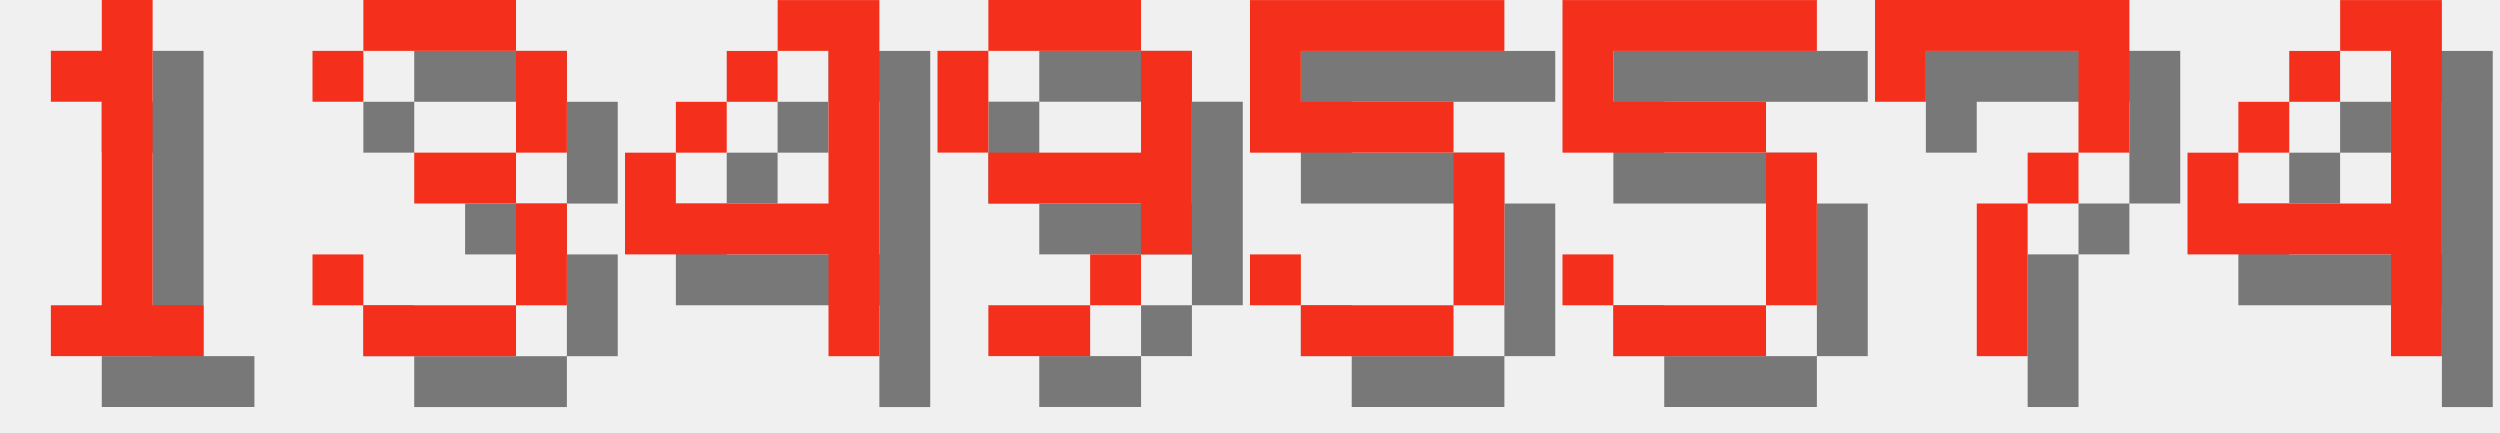
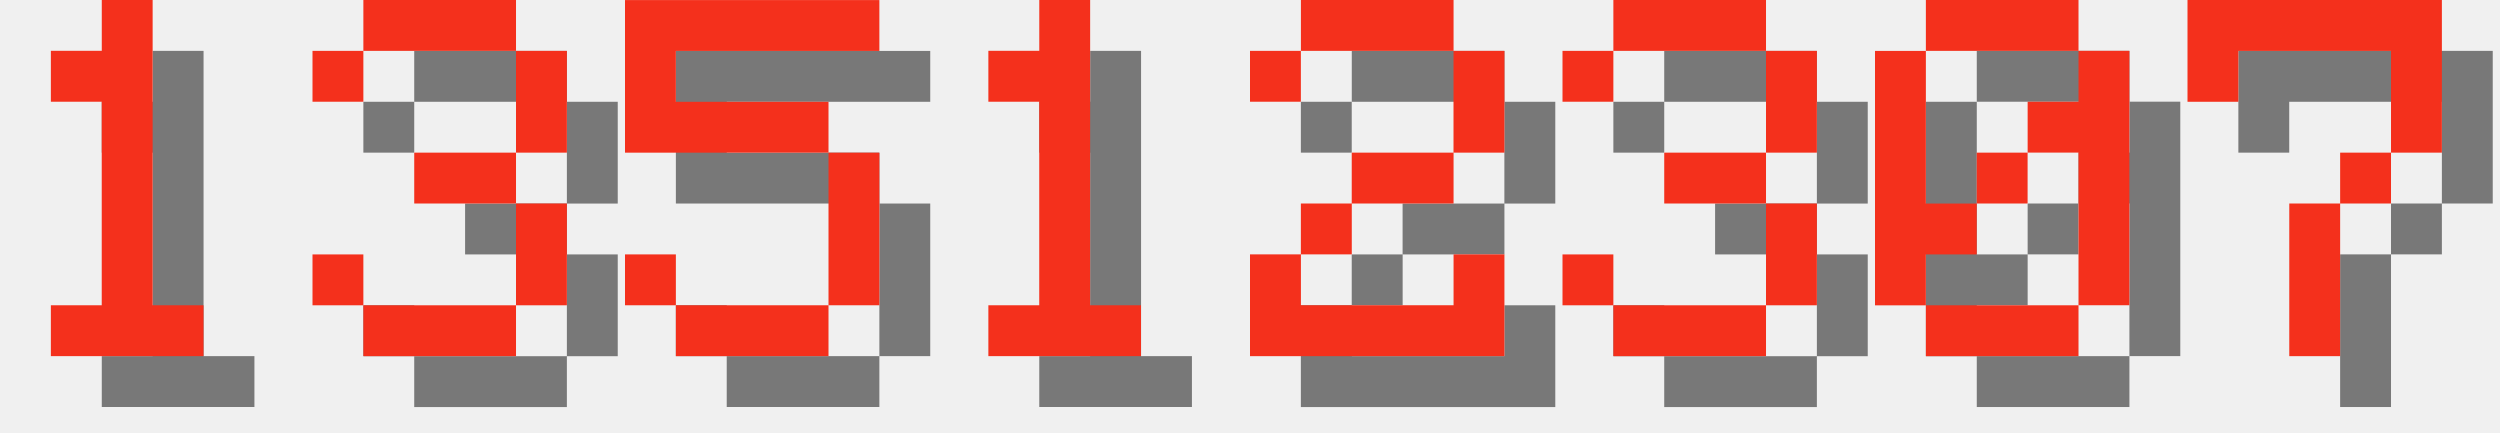
<svg xmlns="http://www.w3.org/2000/svg" version="1.1" width="208.0" height="36">
  <style>
        .text-foreground {
            fill: #F4301C;
        }
        .text-shadow {
            fill: #000000;
            fill-opacity: 0.5;
        }
    </style>
  <g class="digit" id="digit_1" transform="translate(0.0, 0), scale(4)">
    <path id="digit_1_shadow" class="text-shadow" d="m2.117 2.117v1.058h1.058v4.233h-1.058v1.058h3.175v-1.058h-1.058v-6.35h-1.058v1.058h-1.058z" fill-opacity=".5" style="paint-order:stroke fill markers" />
    <path id="digit_1_fg" class="text-foreground" d="m1.058 1.058v1.058h1.058v4.233h-1.058v1.058h3.175v-1.058h-1.058v-6.35h-1.058v1.058h-1.058z" fill="#fff" style="paint-order:stroke fill markers" />
  </g>
  <g class="digit" id="digit_3" transform="translate(26.0, 0), scale(4)">
    <path id="digit_3_shadow" class="text-shadow" d="m1.058 2.117v1.058h1.058v-1.058h3.175v2.117h-2.117v1.058h2.117v2.117h-3.175v-1.058h-1.058v1.058h1.058v1.058h3.175v-1.058h1.058v-2.117h-1.058v-1.058h1.058v-2.117h-1.058v-1.058h-3.175v1.058h-1.058z" fill-opacity=".5" style="paint-order:stroke fill markers" />
    <path id="digit_3_fg" class="text-foreground" d="m0 1.058v1.058h1.058v-1.058h3.175v2.117h-2.117v1.058h2.117v2.117h-3.175v-1.058h-1.058v1.058h1.058v1.058h3.175v-1.058h1.058v-2.117h-1.058v-1.058h1.058v-2.117h-1.058v-1.058h-3.175v1.058h-1.058z" fill="#fff" style="paint-order:stroke fill markers" />
  </g>
-   <g class="digit" id="digit_4" transform="translate(52.0, 0), scale(4)">
-     <path id="digit_4_shadow" class="text-shadow" d="m4.233 1.058v1.058h1.058v3.175h-3.175v-1.058h-1.058v2.117h4.233v2.117h1.058v-7.408h-2.117zm-2.117 3.175h1.058v-1.058h-1.058v1.058zm1.058-1.058h1.058v-1.058h-1.058v1.058z" fill-opacity=".5" style="paint-order:stroke fill markers" />
-     <path id="digit_4_fg" class="text-foreground" d="m3.175 0v1.058h1.058v3.175h-3.175v-1.058h-1.058v2.117h4.233v2.117h1.058v-7.408h-2.117zm-2.117 3.175h1.058v-1.058h-1.058v1.058zm1.058-1.058h1.058v-1.058h-1.058v1.058z" fill="#fff" style="paint-order:stroke fill markers" />
-   </g>
-   <g class="digit" id="digit_9" transform="translate(78.0, 0), scale(4)">
-     <path id="digit_9_shadow" class="text-shadow" d="m2.117 1.058v1.058h3.175v-1.058h-3.175zm3.175 1.058v2.117h-3.175v1.058h3.175v1.058h1.058v-4.233h-1.058zm0 4.233h-1.058v1.058h1.058v-1.058zm-1.058 1.058h-2.117v1.058h2.117v-1.058zm-2.117-3.175v-2.117h-1.058v2.117h1.058z" fill-opacity=".5" style="paint-order:stroke fill markers" />
-     <path id="digit_9_fg" class="text-foreground" d="m1.058 0v1.058h3.175v-1.058h-3.175zm3.175 1.058v2.117h-3.175v1.058h3.175v1.058h1.058v-4.233h-1.058zm0 4.233h-1.058v1.058h1.058v-1.058zm-1.058 1.058h-2.117v1.058h2.117v-1.058zm-2.117-3.175v-2.117h-1.058v2.117h1.058z" fill="#fff" style="paint-order:stroke fill markers" />
-   </g>
-   <g class="digit" id="digit_5" transform="translate(104.0, 0), scale(4)">
+   <g class="digit" id="digit_5" transform="translate(52.0, 0), scale(4)">
    <path id="digit_5_shadow" class="text-shadow" d="m1.058 1.058v3.175h4.233v3.175h-3.175v-1.058h-1.058v1.058h1.058v1.058h3.175v-1.058h1.058v-3.175h-1.058v-1.058h-3.175v-1.058h4.233v-1.058h-5.292z" fill-opacity=".5" style="paint-order:stroke fill markers" />
    <path id="digit_5_fg" class="text-foreground" d="m0 0v3.175h4.233v3.175h-3.175v-1.058h-1.058v1.058h1.058v1.058h3.175v-1.058h1.058v-3.175h-1.058v-1.058h-3.175v-1.058h4.233v-1.058h-5.292z" fill="#fff" style="paint-order:stroke fill markers" />
  </g>
-   <g class="digit" id="digit_5" transform="translate(130.0, 0), scale(4)">
-     <path id="digit_5_shadow" class="text-shadow" d="m1.058 1.058v3.175h4.233v3.175h-3.175v-1.058h-1.058v1.058h1.058v1.058h3.175v-1.058h1.058v-3.175h-1.058v-1.058h-3.175v-1.058h4.233v-1.058h-5.292z" fill-opacity=".5" style="paint-order:stroke fill markers" />
-     <path id="digit_5_fg" class="text-foreground" d="m0 0v3.175h4.233v3.175h-3.175v-1.058h-1.058v1.058h1.058v1.058h3.175v-1.058h1.058v-3.175h-1.058v-1.058h-3.175v-1.058h4.233v-1.058h-5.292z" fill="#fff" style="paint-order:stroke fill markers" />
+   <g class="digit" id="digit_1" transform="translate(78.0, 0), scale(4)">
+     <path id="digit_1_shadow" class="text-shadow" d="m2.117 2.117v1.058h1.058v4.233h-1.058v1.058h3.175v-1.058h-1.058v-6.35h-1.058v1.058h-1.058z" fill-opacity=".5" style="paint-order:stroke fill markers" />
+     <path id="digit_1_fg" class="text-foreground" d="m1.058 1.058v1.058h1.058v4.233h-1.058v1.058h3.175v-1.058h-1.058v-6.35h-1.058v1.058h-1.058z" fill="#fff" style="paint-order:stroke fill markers" />
  </g>
-   <g class="digit" id="digit_7" transform="translate(156.0, 0), scale(4)">
+   <g class="digit" id="digit_2" transform="translate(104.0, 0), scale(4)">
+     <path id="digit_2_shadow" class="text-shadow" d="m1.058 2.117v1.058h1.058v-1.058h3.175v2.117h-2.117v1.058h-1.058v1.058h-1.058v2.117h5.292v-2.117h-1.058v1.058h-3.175v-1.058h1.058v-1.058h2.117v-1.058h1.058v-2.117h-1.058v-1.058h-3.175v1.058h-1.058z" fill-opacity=".5" style="paint-order:stroke fill markers" />
+     <path id="digit_2_fg" class="text-foreground" d="m0 1.058v1.058h1.058v-1.058h3.175v2.117h-2.117v1.058h-1.058v1.058h-1.058v2.117h5.292v-2.117h-1.058v1.058h-3.175v-1.058h1.058v-1.058h2.117v-1.058h1.058v-2.117h-1.058v-1.058h-3.175v1.058h-1.058z" fill="#fff" style="paint-order:stroke fill markers" />
+   </g>
+   <g class="digit" id="digit_3" transform="translate(130.0, 0), scale(4)">
+     <path id="digit_3_shadow" class="text-shadow" d="m1.058 2.117v1.058h1.058v-1.058h3.175v2.117h-2.117v1.058h2.117v2.117h-3.175v-1.058h-1.058v1.058h1.058v1.058h3.175v-1.058h1.058v-2.117h-1.058v-1.058h1.058v-2.117h-1.058v-1.058h-3.175v1.058h-1.058z" fill-opacity=".5" style="paint-order:stroke fill markers" />
+     <path id="digit_3_fg" class="text-foreground" d="m0 1.058v1.058h1.058v-1.058h3.175v2.117h-2.117v1.058h2.117v2.117h-3.175v-1.058h-1.058v1.058h1.058v1.058h3.175v-1.058h1.058v-2.117h-1.058v-1.058h1.058v-2.117h-1.058v-1.058h-3.175v1.058h-1.058z" fill="#fff" style="paint-order:stroke fill markers" />
+   </g>
+   <g class="digit" id="digit_0" transform="translate(156.0, 0), scale(4)">
+     <path id="digit_0_shadow" class="text-shadow" d="m2.117 1.058v1.058h3.175v-1.058h-3.175zm3.175 1.058v1.058h-1.058v1.058h1.058v3.175h1.058v-5.292h-1.058zm0 5.292h-3.175v1.058h3.175v-1.058zm-3.175 0v-1.058h1.058v-1.058h-1.058v-3.175h-1.058v5.292h1.058zm1.058-2.117h1.058v-1.058h-1.058v1.058z" fill-opacity=".5" style="paint-order:stroke fill markers" />
+     <path id="digit_0_fg" class="text-foreground" d="m1.058 0v1.058h3.175v-1.058h-3.175zm3.175 1.058v1.058h-1.058v1.058h1.058v3.175h1.058v-5.292h-1.058zm0 5.292h-3.175v1.058h3.175v-1.058zm-3.175 0v-1.058h1.058v-1.058h-1.058v-3.175h-1.058v5.292h1.058zm1.058-2.117h1.058v-1.058h-1.058v1.058z" fill="#fff" style="paint-order:stroke fill markers" />
+   </g>
+   <g class="digit" id="digit_7" transform="translate(182.0, 0), scale(4)">
    <path id="digit_7_shadow" class="text-shadow" d="m1.058 1.058 2e-6 2.117h1.058v-1.058h3.175v1.058l2e-7 1.058h-1.058v1.058h-1.058l4e-7 3.175 1.058 1e-7v-3.175h1.058v-1.058h1.058l5e-7 -1.058v-2.117z" fill-opacity=".5" style="paint-order:stroke fill markers" />
    <path id="digit_7_fg" class="text-foreground" d="m0 0 2e-6 2.117h1.058v-1.058h3.175v1.058l2e-7 1.058h-1.058v1.058h-1.058l4e-7 3.175 1.058 1e-7v-3.175h1.058v-1.058h1.058l5e-7 -1.058v-2.117z" fill="#fff" style="paint-order:stroke fill markers" />
  </g>
-   <g class="digit" id="digit_4" transform="translate(182.0, 0), scale(4)">
-     <path id="digit_4_shadow" class="text-shadow" d="m4.233 1.058v1.058h1.058v3.175h-3.175v-1.058h-1.058v2.117h4.233v2.117h1.058v-7.408h-2.117zm-2.117 3.175h1.058v-1.058h-1.058v1.058zm1.058-1.058h1.058v-1.058h-1.058v1.058z" fill-opacity=".5" style="paint-order:stroke fill markers" />
-     <path id="digit_4_fg" class="text-foreground" d="m3.175 0v1.058h1.058v3.175h-3.175v-1.058h-1.058v2.117h4.233v2.117h1.058v-7.408h-2.117zm-2.117 3.175h1.058v-1.058h-1.058v1.058zm1.058-1.058h1.058v-1.058h-1.058v1.058z" fill="#fff" style="paint-order:stroke fill markers" />
-   </g>
</svg>
